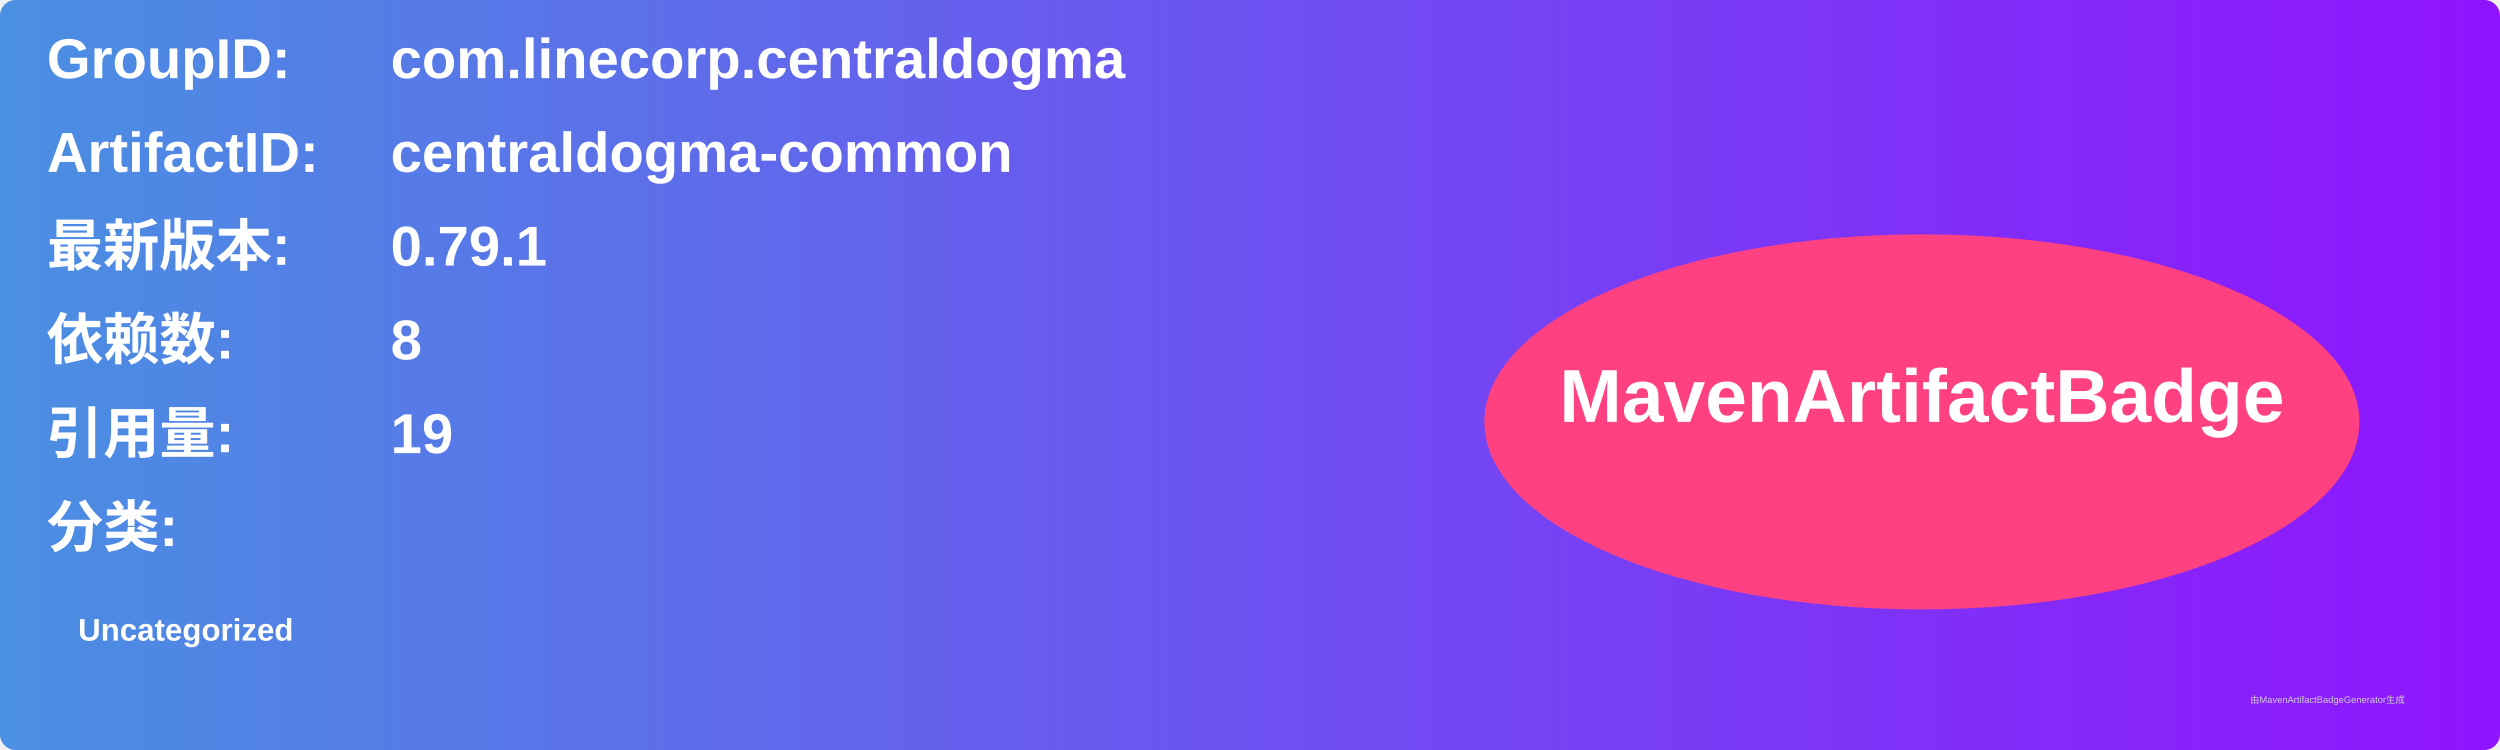
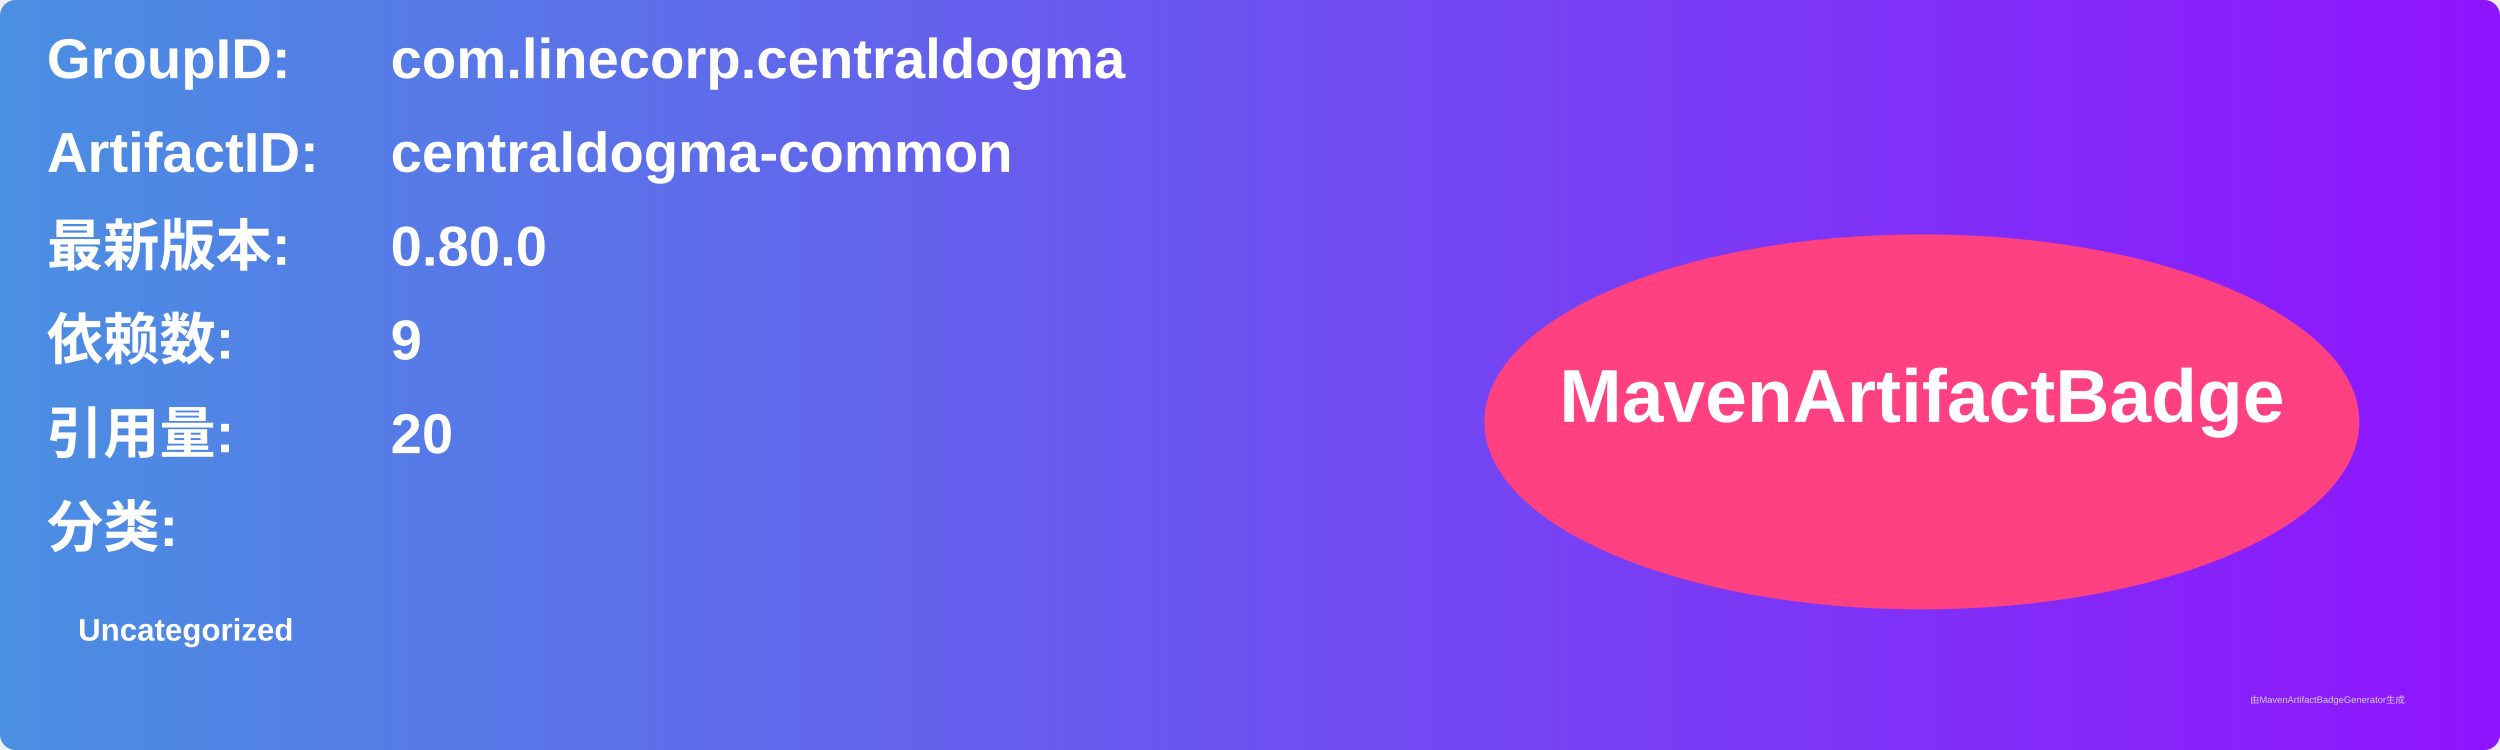
<svg xmlns="http://www.w3.org/2000/svg" width="800" height="240" viewBox="0 0 800 240">
  <linearGradient id="grad" x1="0%" y1="0%" x2="100%" y2="0%">
    <stop offset="0%" stop-color="#4a90e2" />
    <stop offset="100%" stop-color="#9013fe" />
  </linearGradient>
  <rect width="100%" height="100%" rx="5" ry="5" fill="url(#grad)" />
  <g transform="translate(15, 15)">
    <text x="0" y="10" font-family="Arial" font-size="18" fill="white" font-weight="bold" width="260">GroupID:</text>
    <text x="110" y="10" font-family="Arial" font-size="18" fill="white" font-weight="bold" width="460">com.linecorp.centraldogma</text>
    <text x="0" y="40" font-family="Arial" font-size="18" fill="white" font-weight="bold" width="260">ArtifactID:</text>
    <text x="110" y="40" font-family="Arial" font-size="18" fill="white" font-weight="bold" width="460">centraldogma-common</text>
    <text x="0" y="70" font-family="Arial" font-size="18" fill="white" font-weight="bold">最新版本:</text>
    <text x="110" y="70" font-family="Arial" font-size="18" fill="white" font-weight="bold">
-       <tspan font-weight="bold">0.79.1</tspan>
+       <tspan font-weight="bold">0.80.0</tspan>
    </text>
    <text x="0" y="100" font-family="Arial" font-size="18" fill="white" font-weight="bold">依赖数: </text>
    <text x="110" y="100" font-family="Arial" font-size="18" fill="white">
-       <tspan font-weight="bold">8</tspan>
+       <tspan font-weight="bold">9</tspan>
    </text>
    <text x="0" y="130" font-family="Arial" font-size="18" fill="white" font-weight="bold">引用量: </text>
    <text x="110" y="130" font-family="Arial" font-size="18" fill="white">
-       <tspan font-weight="bold">19</tspan>
+       <tspan font-weight="bold">20</tspan>
    </text>
    <text x="0" y="160" font-family="Arial" font-size="18" fill="white" font-weight="bold">分类:</text>
    <text x="10" y="190" font-family="Arial" font-size="10" fill="white">
      <tspan font-weight="bold">Uncategorized</tspan>
    </text>
    <ellipse cx="600" cy="120" rx="140" ry="60" fill="#ff4081" />
    <text x="600" y="120" text-anchor="middle" font-family="Arial" font-size="24" fill="white" font-weight="bold">MavenArtifactBadge</text>
  </g>
  <text x="720" y="225" font-family="Arial" font-size="3" fill="#d0d0d0">由MavenArtifactBadgeGenerator生成</text>
</svg>
